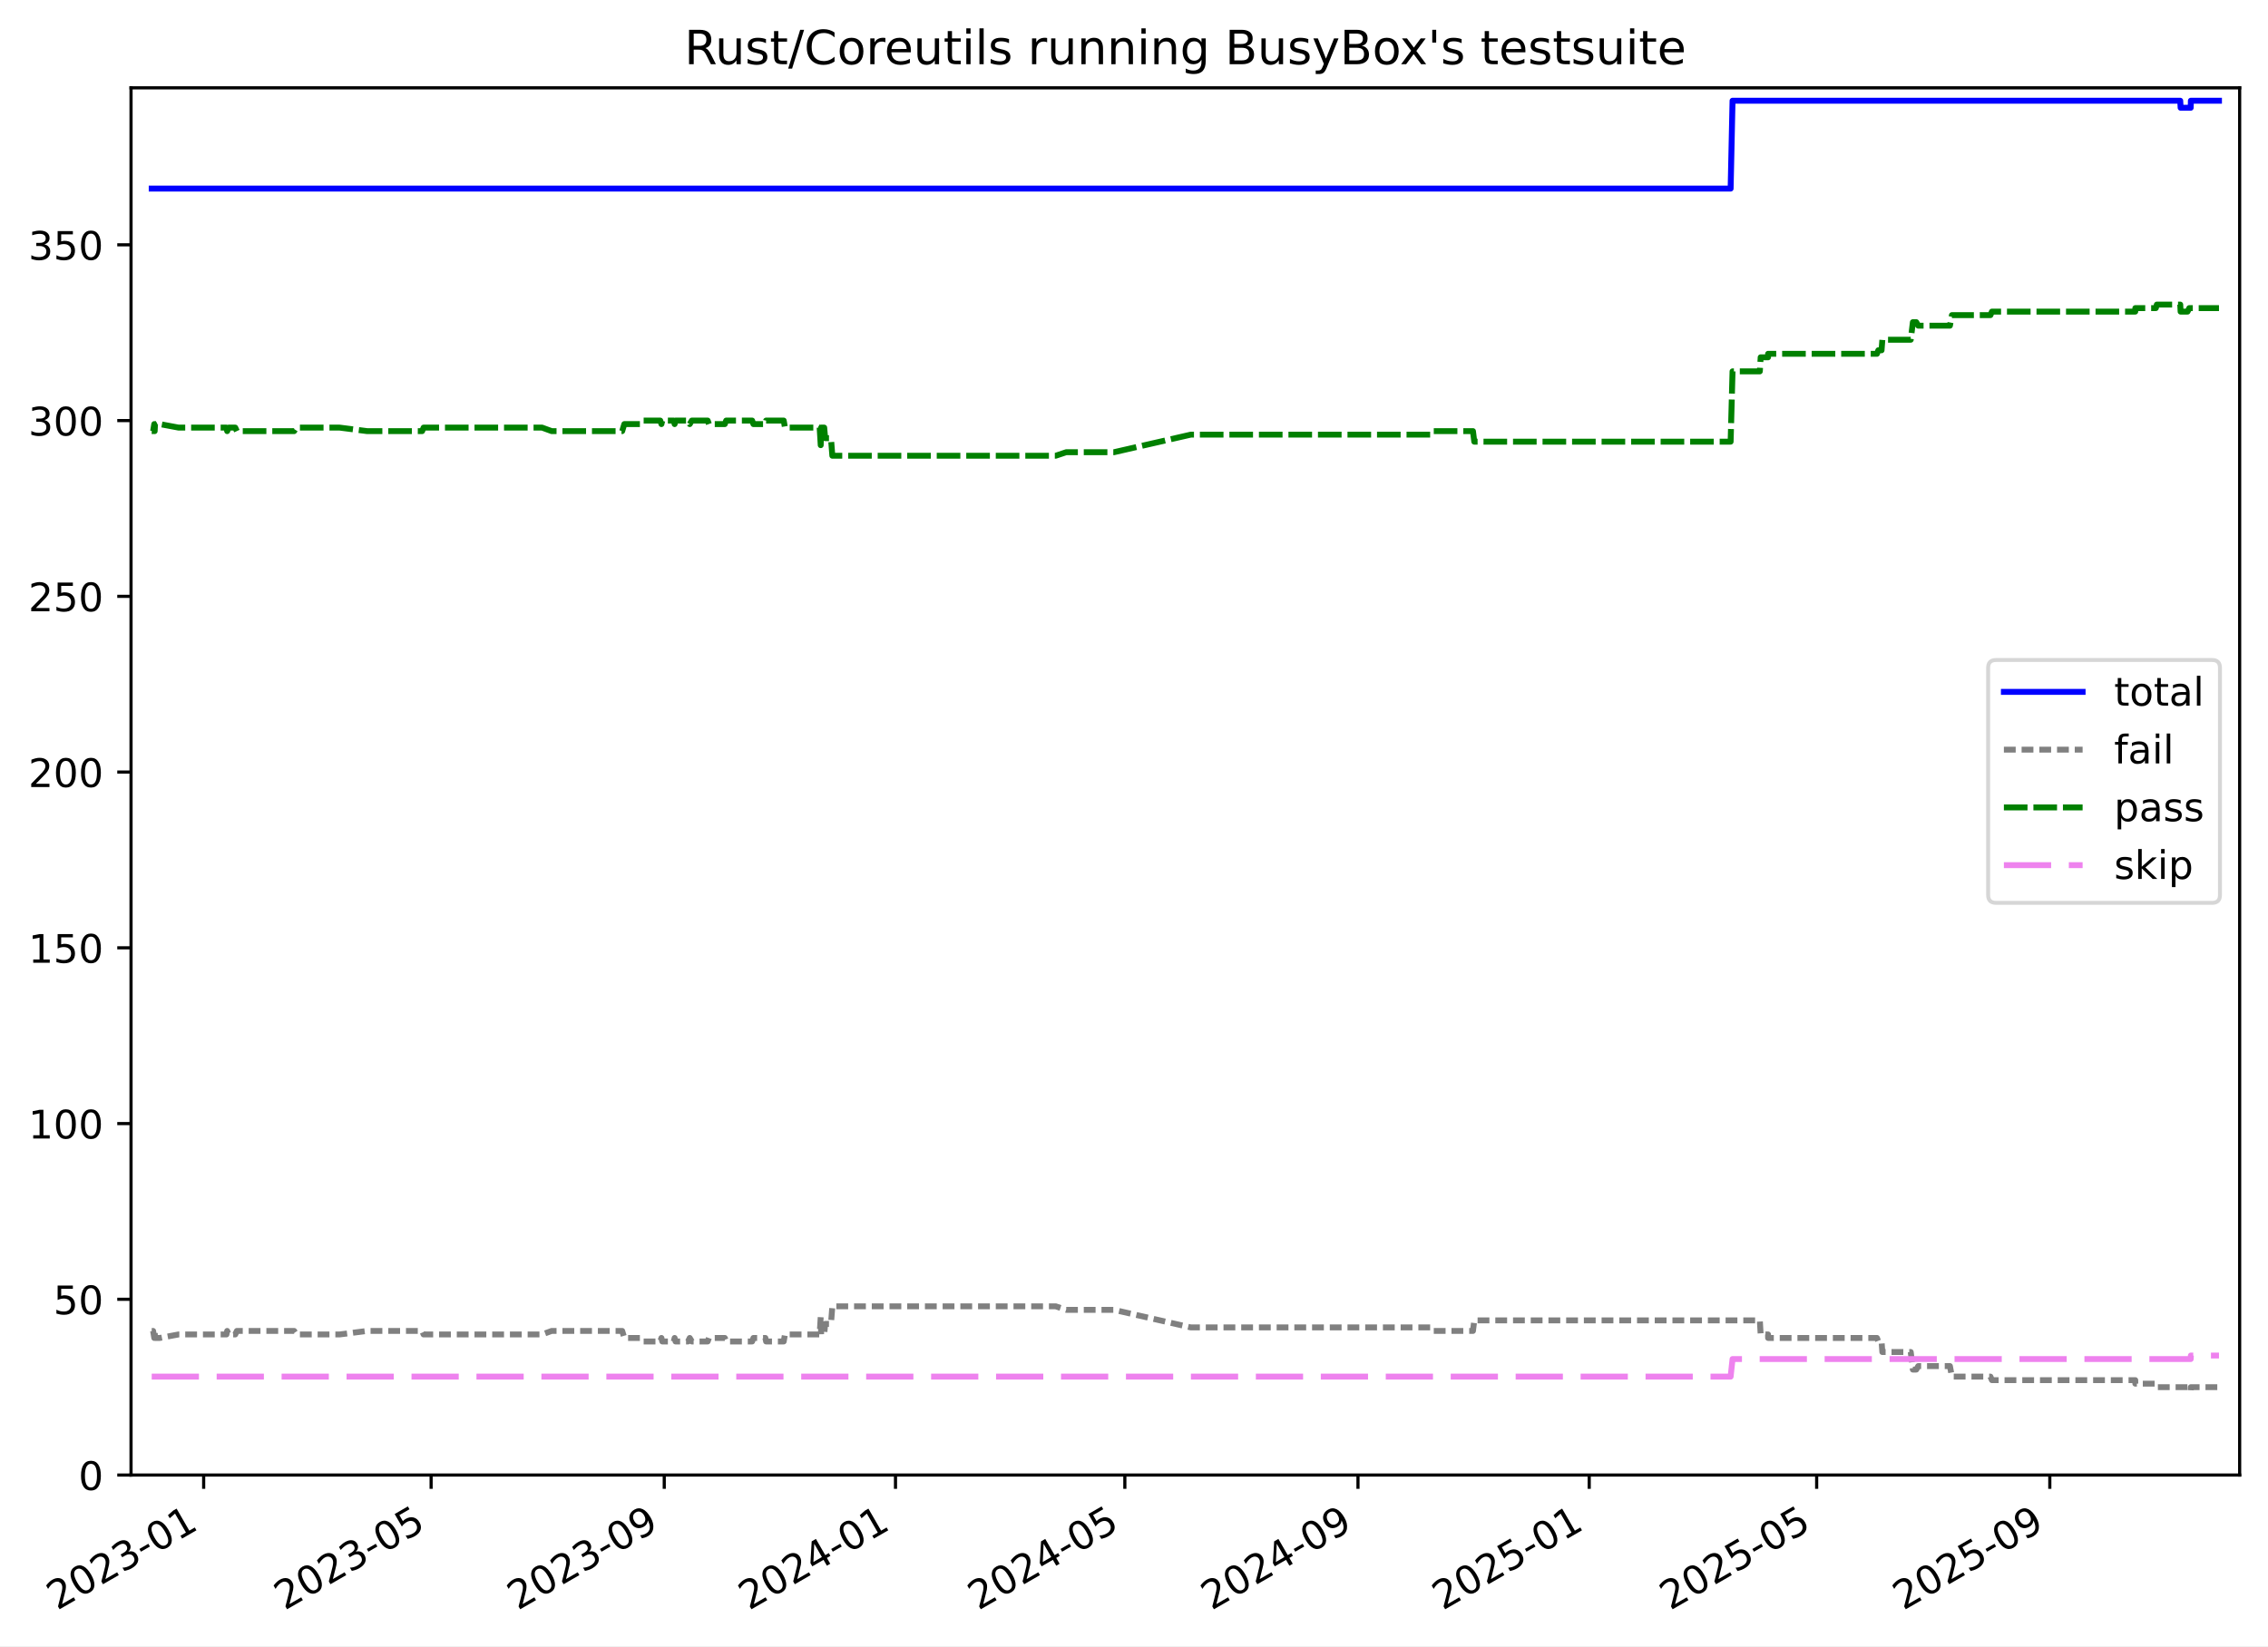
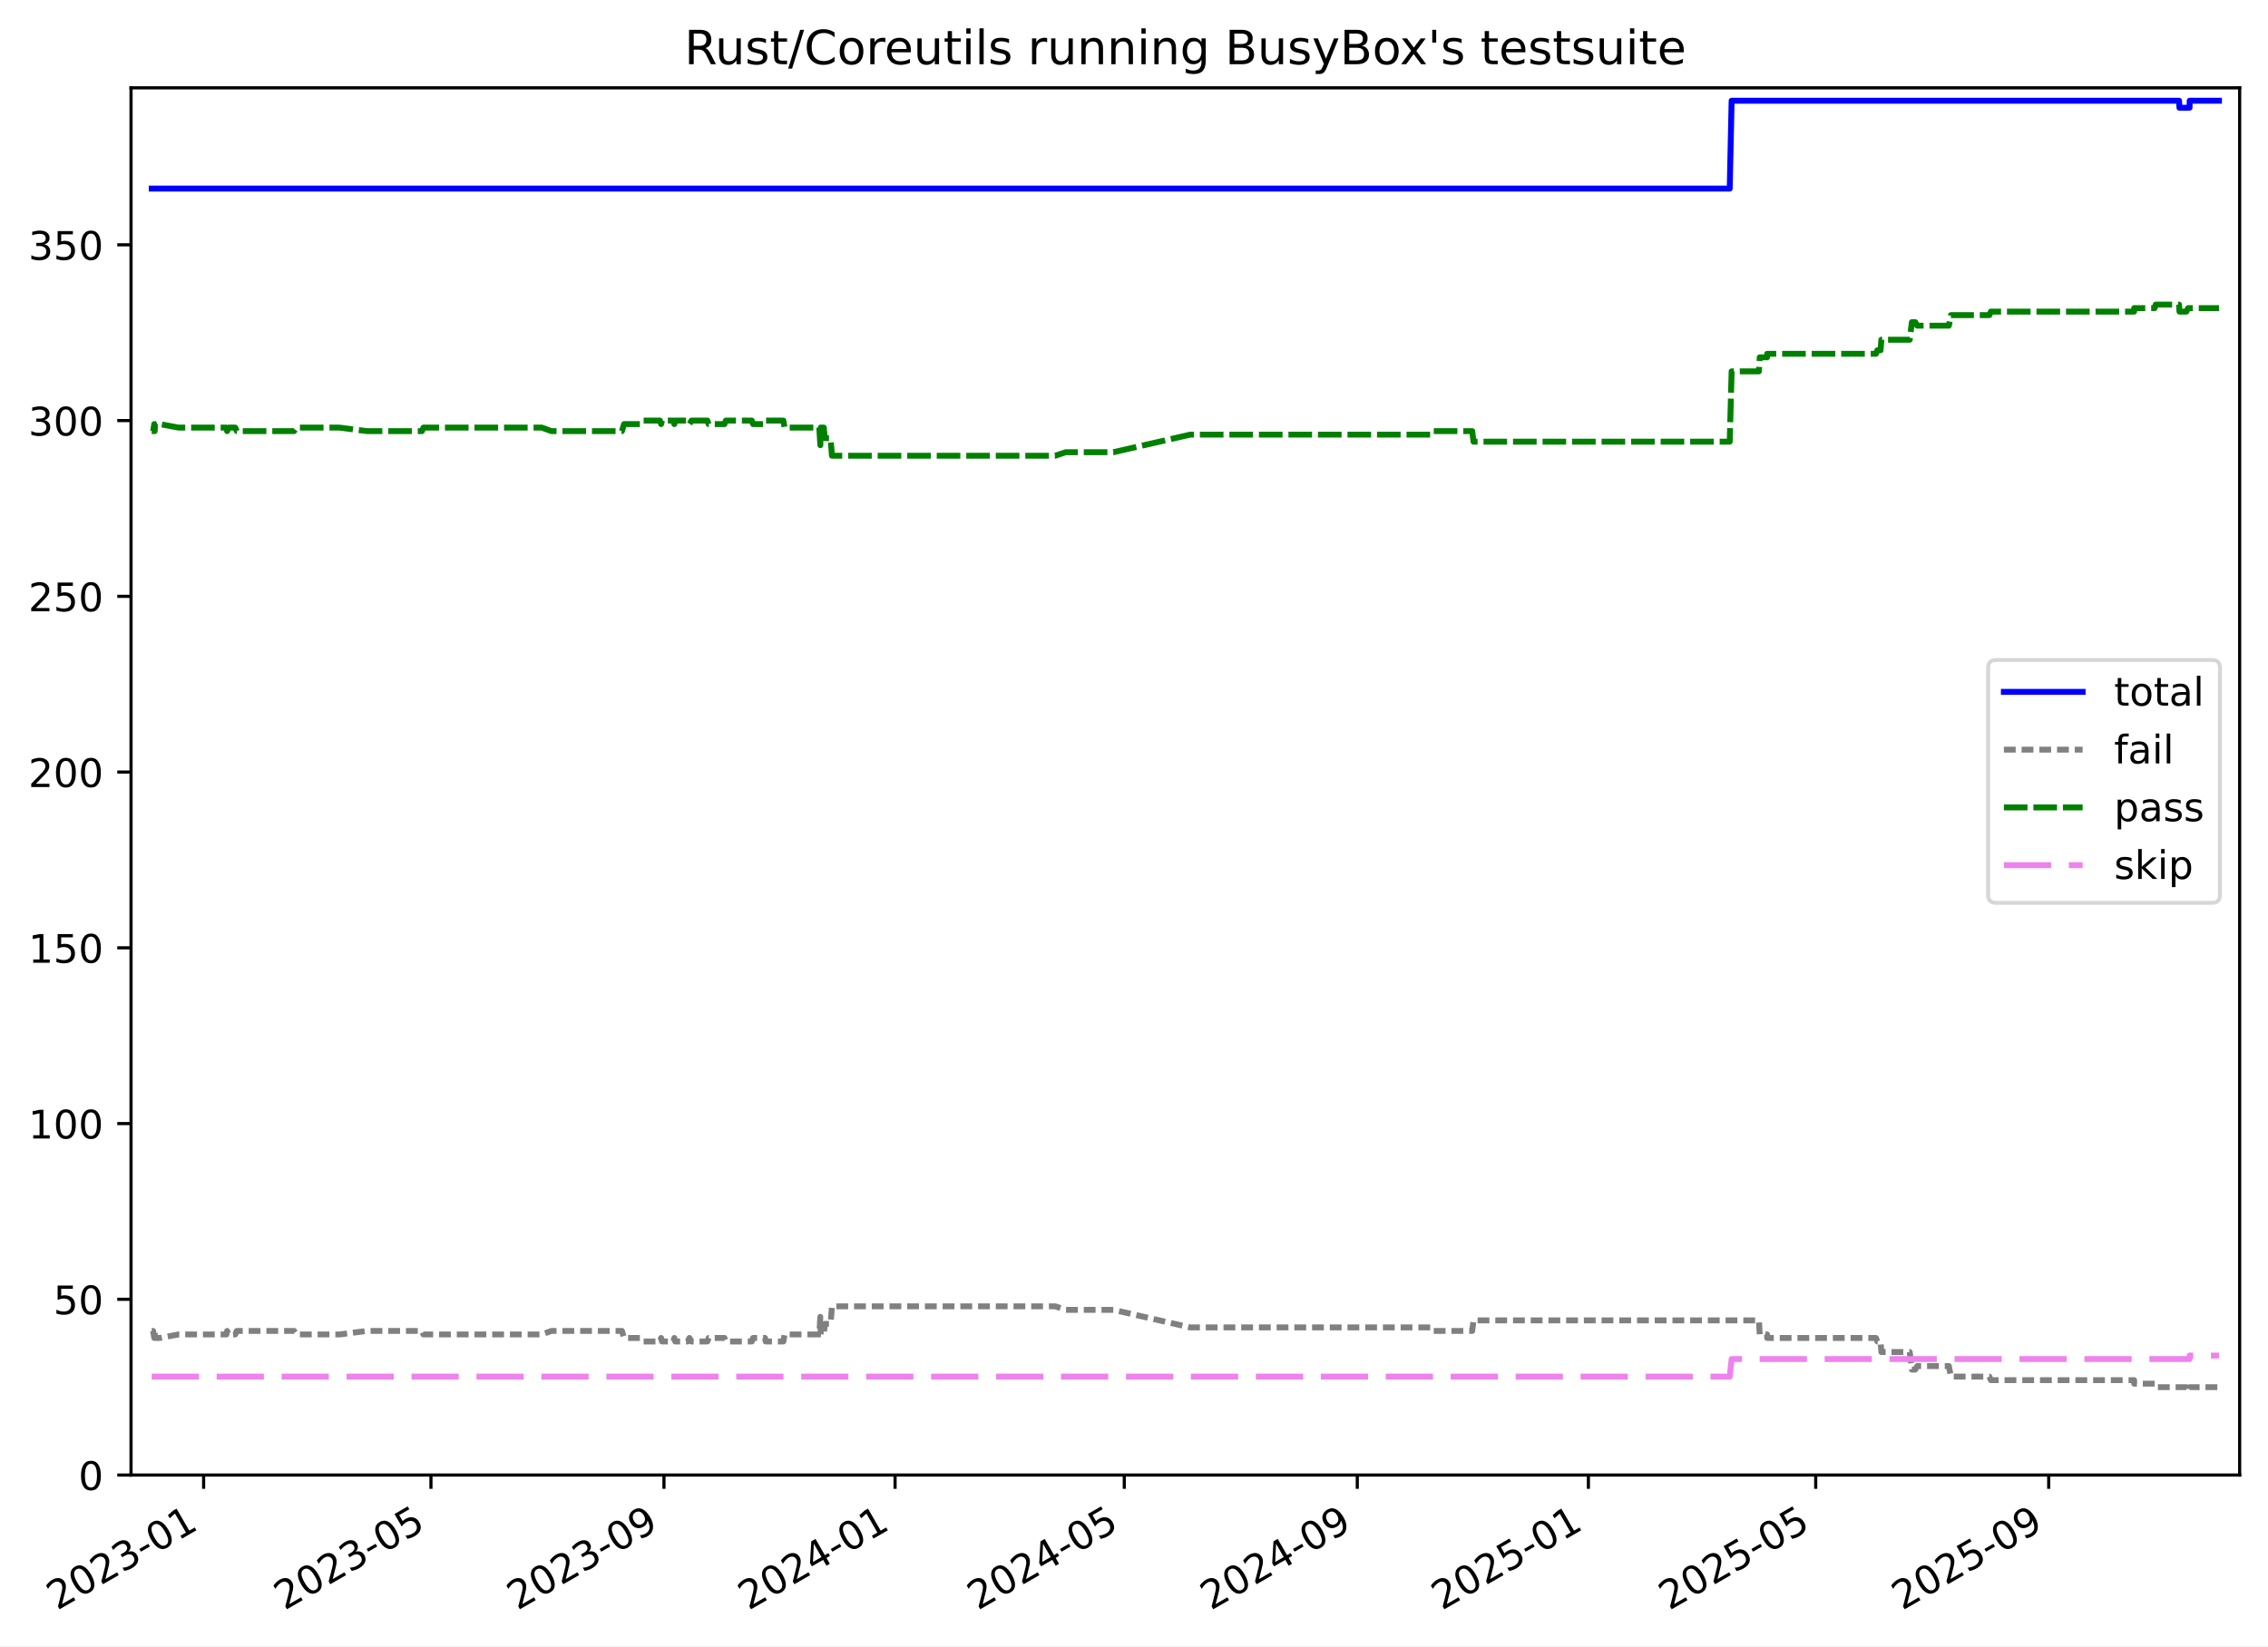
<svg xmlns="http://www.w3.org/2000/svg" xmlns:xlink="http://www.w3.org/1999/xlink" width="576.168pt" height="418.303pt" viewBox="0 0 576.168 418.303" version="1.1">
  <defs>
    <style type="text/css">*{stroke-linejoin: round; stroke-linecap: butt}</style>
  </defs>
  <g id="figure_1">
    <g id="patch_1">
      <path d="M -0 418.303  L 576.168 418.303  L 576.168 0  L -0 0  z " style="fill: #ffffff" />
    </g>
    <g id="axes_1">
      <g id="patch_2">
        <path d="M 33.288 374.83  L 568.967 374.83  L 568.967 22.318  L 33.288 22.318  z " style="fill: #ffffff" />
      </g>
      <g id="matplotlib.axis_1">
        <g id="xtick_1">
          <g id="line2d_1">
            <defs>
-               <path id="mbcab11dddf" d="M 0 0  L 0 3.5  " style="stroke: #000000; stroke-width: 0.8" />
-             </defs>
-             <g>
-               <use xlink:href="#mbcab11dddf" x="51.739" y="374.83" style="stroke: #000000; stroke-width: 0.8" />
+               <path id="mc0cdbfb2a5" d="M 0 0  L 0 3.5  " style="stroke: #000000; stroke-width: 0.8" />
+             </defs>
+             <g>
+               <use xlink:href="#mc0cdbfb2a5" x="51.731" y="374.83" style="stroke: #000000; stroke-width: 0.8" />
            </g>
          </g>
          <g id="text_1">
-             <g transform="translate(14.514 409.302) rotate(-30) scale(0.1 -0.1)">
+             <g transform="translate(14.50642 409.302) rotate(-30) scale(0.1 -0.1)">
              <defs>
                <path id="DejaVuSans-32" d="M 1228 531  L 3431 531  L 3431 0  L 469 0  L 469 531  Q 828 903 1448 1529  Q 2069 2156 2228 2338  Q 2531 2678 2651 2914  Q 2772 3150 2772 3378  Q 2772 3750 2511 3984  Q 2250 4219 1831 4219  Q 1534 4219 1204 4116  Q 875 4013 500 3803  L 500 4441  Q 881 4594 1212 4672  Q 1544 4750 1819 4750  Q 2544 4750 2975 4387  Q 3406 4025 3406 3419  Q 3406 3131 3298 2873  Q 3191 2616 2906 2266  Q 2828 2175 2409 1742  Q 1991 1309 1228 531  z " transform="scale(0.015625)" />
                <path id="DejaVuSans-30" d="M 2034 4250  Q 1547 4250 1301 3770  Q 1056 3291 1056 2328  Q 1056 1369 1301 889  Q 1547 409 2034 409  Q 2525 409 2770 889  Q 3016 1369 3016 2328  Q 3016 3291 2770 3770  Q 2525 4250 2034 4250  z M 2034 4750  Q 2819 4750 3233 4129  Q 3647 3509 3647 2328  Q 3647 1150 3233 529  Q 2819 -91 2034 -91  Q 1250 -91 836 529  Q 422 1150 422 2328  Q 422 3509 836 4129  Q 1250 4750 2034 4750  z " transform="scale(0.015625)" />
                <path id="DejaVuSans-33" d="M 2597 2516  Q 3050 2419 3304 2112  Q 3559 1806 3559 1356  Q 3559 666 3084 287  Q 2609 -91 1734 -91  Q 1441 -91 1130 -33  Q 819 25 488 141  L 488 750  Q 750 597 1062 519  Q 1375 441 1716 441  Q 2309 441 2620 675  Q 2931 909 2931 1356  Q 2931 1769 2642 2001  Q 2353 2234 1838 2234  L 1294 2234  L 1294 2753  L 1863 2753  Q 2328 2753 2575 2939  Q 2822 3125 2822 3475  Q 2822 3834 2567 4026  Q 2313 4219 1838 4219  Q 1578 4219 1281 4162  Q 984 4106 628 3988  L 628 4550  Q 988 4650 1302 4700  Q 1616 4750 1894 4750  Q 2613 4750 3031 4423  Q 3450 4097 3450 3541  Q 3450 3153 3228 2886  Q 3006 2619 2597 2516  z " transform="scale(0.015625)" />
                <path id="DejaVuSans-2d" d="M 313 2009  L 1997 2009  L 1997 1497  L 313 1497  L 313 2009  z " transform="scale(0.015625)" />
                <path id="DejaVuSans-31" d="M 794 531  L 1825 531  L 1825 4091  L 703 3866  L 703 4441  L 1819 4666  L 2450 4666  L 2450 531  L 3481 531  L 3481 0  L 794 0  L 794 531  z " transform="scale(0.015625)" />
              </defs>
              <use xlink:href="#DejaVuSans-32" />
              <use xlink:href="#DejaVuSans-30" x="63.623" />
              <use xlink:href="#DejaVuSans-32" x="127.246" />
              <use xlink:href="#DejaVuSans-33" x="190.869" />
              <use xlink:href="#DejaVuSans-2d" x="254.492" />
              <use xlink:href="#DejaVuSans-30" x="290.576" />
              <use xlink:href="#DejaVuSans-31" x="354.199" />
            </g>
          </g>
        </g>
        <g id="xtick_2">
          <g id="line2d_2">
            <g>
-               <use xlink:href="#mbcab11dddf" x="109.521" y="374.83" style="stroke: #000000; stroke-width: 0.8" />
+               <use xlink:href="#mc0cdbfb2a5" x="109.48" y="374.83" style="stroke: #000000; stroke-width: 0.8" />
            </g>
          </g>
          <g id="text_2">
-             <g transform="translate(72.29624 409.302) rotate(-30) scale(0.1 -0.1)">
+             <g transform="translate(72.25544 409.302) rotate(-30) scale(0.1 -0.1)">
              <defs>
                <path id="DejaVuSans-35" d="M 691 4666  L 3169 4666  L 3169 4134  L 1269 4134  L 1269 2991  Q 1406 3038 1543 3061  Q 1681 3084 1819 3084  Q 2600 3084 3056 2656  Q 3513 2228 3513 1497  Q 3513 744 3044 326  Q 2575 -91 1722 -91  Q 1428 -91 1123 -41  Q 819 9 494 109  L 494 744  Q 775 591 1075 516  Q 1375 441 1709 441  Q 2250 441 2565 725  Q 2881 1009 2881 1497  Q 2881 1984 2565 2268  Q 2250 2553 1709 2553  Q 1456 2553 1204 2497  Q 953 2441 691 2322  L 691 4666  z " transform="scale(0.015625)" />
              </defs>
              <use xlink:href="#DejaVuSans-32" />
              <use xlink:href="#DejaVuSans-30" x="63.623" />
              <use xlink:href="#DejaVuSans-32" x="127.246" />
              <use xlink:href="#DejaVuSans-33" x="190.869" />
              <use xlink:href="#DejaVuSans-2d" x="254.492" />
              <use xlink:href="#DejaVuSans-30" x="290.576" />
              <use xlink:href="#DejaVuSans-35" x="354.199" />
            </g>
          </g>
        </g>
        <g id="xtick_3">
          <g id="line2d_3">
            <g>
-               <use xlink:href="#mbcab11dddf" x="168.748" y="374.83" style="stroke: #000000; stroke-width: 0.8" />
+               <use xlink:href="#mc0cdbfb2a5" x="168.673" y="374.83" style="stroke: #000000; stroke-width: 0.8" />
            </g>
          </g>
          <g id="text_3">
-             <g transform="translate(131.523 409.302) rotate(-30) scale(0.1 -0.1)">
+             <g transform="translate(131.4482 409.302) rotate(-30) scale(0.1 -0.1)">
              <defs>
                <path id="DejaVuSans-39" d="M 703 97  L 703 672  Q 941 559 1184 500  Q 1428 441 1663 441  Q 2288 441 2617 861  Q 2947 1281 2994 2138  Q 2813 1869 2534 1725  Q 2256 1581 1919 1581  Q 1219 1581 811 2004  Q 403 2428 403 3163  Q 403 3881 828 4315  Q 1253 4750 1959 4750  Q 2769 4750 3195 4129  Q 3622 3509 3622 2328  Q 3622 1225 3098 567  Q 2575 -91 1691 -91  Q 1453 -91 1209 -44  Q 966 3 703 97  z M 1959 2075  Q 2384 2075 2632 2365  Q 2881 2656 2881 3163  Q 2881 3666 2632 3958  Q 2384 4250 1959 4250  Q 1534 4250 1286 3958  Q 1038 3666 1038 3163  Q 1038 2656 1286 2365  Q 1534 2075 1959 2075  z " transform="scale(0.015625)" />
              </defs>
              <use xlink:href="#DejaVuSans-32" />
              <use xlink:href="#DejaVuSans-30" x="63.623" />
              <use xlink:href="#DejaVuSans-32" x="127.246" />
              <use xlink:href="#DejaVuSans-33" x="190.869" />
              <use xlink:href="#DejaVuSans-2d" x="254.492" />
              <use xlink:href="#DejaVuSans-30" x="290.576" />
              <use xlink:href="#DejaVuSans-39" x="354.199" />
            </g>
          </g>
        </g>
        <g id="xtick_4">
          <g id="line2d_4">
            <g>
-               <use xlink:href="#mbcab11dddf" x="227.493" y="374.83" style="stroke: #000000; stroke-width: 0.8" />
+               <use xlink:href="#mc0cdbfb2a5" x="227.385" y="374.83" style="stroke: #000000; stroke-width: 0.8" />
            </g>
          </g>
          <g id="text_4">
-             <g transform="translate(190.2683 409.302) rotate(-30) scale(0.1 -0.1)">
+             <g transform="translate(190.1597 409.302) rotate(-30) scale(0.1 -0.1)">
              <defs>
                <path id="DejaVuSans-34" d="M 2419 4116  L 825 1625  L 2419 1625  L 2419 4116  z M 2253 4666  L 3047 4666  L 3047 1625  L 3713 1625  L 3713 1100  L 3047 1100  L 3047 0  L 2419 0  L 2419 1100  L 313 1100  L 313 1709  L 2253 4666  z " transform="scale(0.015625)" />
              </defs>
              <use xlink:href="#DejaVuSans-32" />
              <use xlink:href="#DejaVuSans-30" x="63.623" />
              <use xlink:href="#DejaVuSans-32" x="127.246" />
              <use xlink:href="#DejaVuSans-34" x="190.869" />
              <use xlink:href="#DejaVuSans-2d" x="254.492" />
              <use xlink:href="#DejaVuSans-30" x="290.576" />
              <use xlink:href="#DejaVuSans-31" x="354.199" />
            </g>
          </g>
        </g>
        <g id="xtick_5">
          <g id="line2d_5">
            <g>
-               <use xlink:href="#mbcab11dddf" x="285.757" y="374.83" style="stroke: #000000; stroke-width: 0.8" />
+               <use xlink:href="#mc0cdbfb2a5" x="285.615" y="374.83" style="stroke: #000000; stroke-width: 0.8" />
            </g>
          </g>
          <g id="text_5">
-             <g transform="translate(248.5321 409.302) rotate(-30) scale(0.1 -0.1)">
+             <g transform="translate(248.39 409.302) rotate(-30) scale(0.1 -0.1)">
              <use xlink:href="#DejaVuSans-32" />
              <use xlink:href="#DejaVuSans-30" x="63.623" />
              <use xlink:href="#DejaVuSans-32" x="127.246" />
              <use xlink:href="#DejaVuSans-34" x="190.869" />
              <use xlink:href="#DejaVuSans-2d" x="254.492" />
              <use xlink:href="#DejaVuSans-30" x="290.576" />
              <use xlink:href="#DejaVuSans-35" x="354.199" />
            </g>
          </g>
        </g>
        <g id="xtick_6">
          <g id="line2d_6">
            <g>
-               <use xlink:href="#mbcab11dddf" x="344.984" y="374.83" style="stroke: #000000; stroke-width: 0.8" />
+               <use xlink:href="#mc0cdbfb2a5" x="344.808" y="374.83" style="stroke: #000000; stroke-width: 0.8" />
            </g>
          </g>
          <g id="text_6">
-             <g transform="translate(307.7589 409.302) rotate(-30) scale(0.1 -0.1)">
+             <g transform="translate(307.5827 409.302) rotate(-30) scale(0.1 -0.1)">
              <use xlink:href="#DejaVuSans-32" />
              <use xlink:href="#DejaVuSans-30" x="63.623" />
              <use xlink:href="#DejaVuSans-32" x="127.246" />
              <use xlink:href="#DejaVuSans-34" x="190.869" />
              <use xlink:href="#DejaVuSans-2d" x="254.492" />
              <use xlink:href="#DejaVuSans-30" x="290.576" />
              <use xlink:href="#DejaVuSans-39" x="354.199" />
            </g>
          </g>
        </g>
        <g id="xtick_7">
          <g id="line2d_7">
            <g>
-               <use xlink:href="#mbcab11dddf" x="403.729" y="374.83" style="stroke: #000000; stroke-width: 0.8" />
+               <use xlink:href="#mc0cdbfb2a5" x="403.519" y="374.83" style="stroke: #000000; stroke-width: 0.8" />
            </g>
          </g>
          <g id="text_7">
-             <g transform="translate(366.5041 409.302) rotate(-30) scale(0.1 -0.1)">
+             <g transform="translate(366.2942 409.302) rotate(-30) scale(0.1 -0.1)">
              <use xlink:href="#DejaVuSans-32" />
              <use xlink:href="#DejaVuSans-30" x="63.623" />
              <use xlink:href="#DejaVuSans-32" x="127.246" />
              <use xlink:href="#DejaVuSans-35" x="190.869" />
              <use xlink:href="#DejaVuSans-2d" x="254.492" />
              <use xlink:href="#DejaVuSans-30" x="290.576" />
              <use xlink:href="#DejaVuSans-31" x="354.199" />
            </g>
          </g>
        </g>
        <g id="xtick_8">
          <g id="line2d_8">
            <g>
-               <use xlink:href="#mbcab11dddf" x="461.511" y="374.83" style="stroke: #000000; stroke-width: 0.8" />
+               <use xlink:href="#mc0cdbfb2a5" x="461.268" y="374.83" style="stroke: #000000; stroke-width: 0.8" />
            </g>
          </g>
          <g id="text_8">
-             <g transform="translate(424.2864 409.302) rotate(-30) scale(0.1 -0.1)">
+             <g transform="translate(424.0433 409.302) rotate(-30) scale(0.1 -0.1)">
              <use xlink:href="#DejaVuSans-32" />
              <use xlink:href="#DejaVuSans-30" x="63.623" />
              <use xlink:href="#DejaVuSans-32" x="127.246" />
              <use xlink:href="#DejaVuSans-35" x="190.869" />
              <use xlink:href="#DejaVuSans-2d" x="254.492" />
              <use xlink:href="#DejaVuSans-30" x="290.576" />
              <use xlink:href="#DejaVuSans-35" x="354.199" />
            </g>
          </g>
        </g>
        <g id="xtick_9">
          <g id="line2d_9">
            <g>
-               <use xlink:href="#mbcab11dddf" x="520.738" y="374.83" style="stroke: #000000; stroke-width: 0.8" />
+               <use xlink:href="#mc0cdbfb2a5" x="520.461" y="374.83" style="stroke: #000000; stroke-width: 0.8" />
            </g>
          </g>
          <g id="text_9">
-             <g transform="translate(483.5132 409.302) rotate(-30) scale(0.1 -0.1)">
+             <g transform="translate(483.236 409.302) rotate(-30) scale(0.1 -0.1)">
              <use xlink:href="#DejaVuSans-32" />
              <use xlink:href="#DejaVuSans-30" x="63.623" />
              <use xlink:href="#DejaVuSans-32" x="127.246" />
              <use xlink:href="#DejaVuSans-35" x="190.869" />
              <use xlink:href="#DejaVuSans-2d" x="254.492" />
              <use xlink:href="#DejaVuSans-30" x="290.576" />
              <use xlink:href="#DejaVuSans-39" x="354.199" />
            </g>
          </g>
        </g>
      </g>
      <g id="matplotlib.axis_2">
        <g id="ytick_1">
          <g id="line2d_10">
            <defs>
-               <path id="m3470d1dddb" d="M 0 0  L -3.5 0  " style="stroke: #000000; stroke-width: 0.8" />
-             </defs>
-             <g>
-               <use xlink:href="#m3470d1dddb" x="33.288" y="374.83" style="stroke: #000000; stroke-width: 0.8" />
+               <path id="m273134ba0e" d="M 0 0  L -3.5 0  " style="stroke: #000000; stroke-width: 0.8" />
+             </defs>
+             <g>
+               <use xlink:href="#m273134ba0e" x="33.288" y="374.83" style="stroke: #000000; stroke-width: 0.8" />
            </g>
          </g>
          <g id="text_10">
            <g transform="translate(19.925 378.6293) scale(0.1 -0.1)">
              <use xlink:href="#DejaVuSans-30" />
            </g>
          </g>
        </g>
        <g id="ytick_2">
          <g id="line2d_11">
            <g>
-               <use xlink:href="#m3470d1dddb" x="33.288" y="330.171" style="stroke: #000000; stroke-width: 0.8" />
+               <use xlink:href="#m273134ba0e" x="33.288" y="330.171" style="stroke: #000000; stroke-width: 0.8" />
            </g>
          </g>
          <g id="text_11">
            <g transform="translate(13.5625 333.9703) scale(0.1 -0.1)">
              <use xlink:href="#DejaVuSans-35" />
              <use xlink:href="#DejaVuSans-30" x="63.623" />
            </g>
          </g>
        </g>
        <g id="ytick_3">
          <g id="line2d_12">
            <g>
-               <use xlink:href="#m3470d1dddb" x="33.288" y="285.512" style="stroke: #000000; stroke-width: 0.8" />
+               <use xlink:href="#m273134ba0e" x="33.288" y="285.512" style="stroke: #000000; stroke-width: 0.8" />
            </g>
          </g>
          <g id="text_12">
            <g transform="translate(7.2 289.3112) scale(0.1 -0.1)">
              <use xlink:href="#DejaVuSans-31" />
              <use xlink:href="#DejaVuSans-30" x="63.623" />
              <use xlink:href="#DejaVuSans-30" x="127.246" />
            </g>
          </g>
        </g>
        <g id="ytick_4">
          <g id="line2d_13">
            <g>
-               <use xlink:href="#m3470d1dddb" x="33.288" y="240.853" style="stroke: #000000; stroke-width: 0.8" />
+               <use xlink:href="#m273134ba0e" x="33.288" y="240.853" style="stroke: #000000; stroke-width: 0.8" />
            </g>
          </g>
          <g id="text_13">
            <g transform="translate(7.2 244.6521) scale(0.1 -0.1)">
              <use xlink:href="#DejaVuSans-31" />
              <use xlink:href="#DejaVuSans-35" x="63.623" />
              <use xlink:href="#DejaVuSans-30" x="127.246" />
            </g>
          </g>
        </g>
        <g id="ytick_5">
          <g id="line2d_14">
            <g>
-               <use xlink:href="#m3470d1dddb" x="33.288" y="196.194" style="stroke: #000000; stroke-width: 0.8" />
+               <use xlink:href="#m273134ba0e" x="33.288" y="196.194" style="stroke: #000000; stroke-width: 0.8" />
            </g>
          </g>
          <g id="text_14">
            <g transform="translate(7.2 199.993) scale(0.1 -0.1)">
              <use xlink:href="#DejaVuSans-32" />
              <use xlink:href="#DejaVuSans-30" x="63.623" />
              <use xlink:href="#DejaVuSans-30" x="127.246" />
            </g>
          </g>
        </g>
        <g id="ytick_6">
          <g id="line2d_15">
            <g>
-               <use xlink:href="#m3470d1dddb" x="33.288" y="151.535" style="stroke: #000000; stroke-width: 0.8" />
+               <use xlink:href="#m273134ba0e" x="33.288" y="151.535" style="stroke: #000000; stroke-width: 0.8" />
            </g>
          </g>
          <g id="text_15">
            <g transform="translate(7.2 155.3339) scale(0.1 -0.1)">
              <use xlink:href="#DejaVuSans-32" />
              <use xlink:href="#DejaVuSans-35" x="63.623" />
              <use xlink:href="#DejaVuSans-30" x="127.246" />
            </g>
          </g>
        </g>
        <g id="ytick_7">
          <g id="line2d_16">
            <g>
-               <use xlink:href="#m3470d1dddb" x="33.288" y="106.876" style="stroke: #000000; stroke-width: 0.8" />
+               <use xlink:href="#m273134ba0e" x="33.288" y="106.876" style="stroke: #000000; stroke-width: 0.8" />
            </g>
          </g>
          <g id="text_16">
            <g transform="translate(7.2 110.6749) scale(0.1 -0.1)">
              <use xlink:href="#DejaVuSans-33" />
              <use xlink:href="#DejaVuSans-30" x="63.623" />
              <use xlink:href="#DejaVuSans-30" x="127.246" />
            </g>
          </g>
        </g>
        <g id="ytick_8">
          <g id="line2d_17">
            <g>
-               <use xlink:href="#m3470d1dddb" x="33.288" y="62.217" style="stroke: #000000; stroke-width: 0.8" />
+               <use xlink:href="#m273134ba0e" x="33.288" y="62.217" style="stroke: #000000; stroke-width: 0.8" />
            </g>
          </g>
          <g id="text_17">
            <g transform="translate(7.2 66.01577) scale(0.1 -0.1)">
              <use xlink:href="#DejaVuSans-33" />
              <use xlink:href="#DejaVuSans-35" x="63.623" />
              <use xlink:href="#DejaVuSans-30" x="127.246" />
            </g>
          </g>
        </g>
      </g>
      <g id="line2d_18">
-         <path d="M 38.539 47.926  L 439.654 47.926  L 440.138 25.596  L 553.873 25.596  L 553.968 27.382  L 556.534 27.382  L 556.571 25.596  L 563.716 25.596  L 563.716 25.596  " clip-path="url(#p40cdbe9907)" style="fill: none; stroke: #0000ff; stroke-width: 1.5; stroke-linecap: square" />
+         <path d="M 38.539 47.926  L 439.424 47.926  L 439.907 25.596  L 553.576 25.596  L 553.672 27.382  L 556.236 27.382  L 556.273 25.596  L 563.716 25.596  L 563.716 25.596  " clip-path="url(#p5736701bd4)" style="fill: none; stroke: #0000ff; stroke-width: 1.5; stroke-linecap: square" />
      </g>
      <g id="line2d_19">
-         <path d="M 38.539 338.21  L 38.897 338.21  L 39.189 339.996  L 39.292 338.21  L 39.382 339.996  L 40.603 339.996  L 45.37 339.103  L 57.522 339.103  L 57.713 338.21  L 58.091 339.103  L 59.76 339.103  L 60.176 338.21  L 74.726 338.21  L 75.321 339.103  L 86.285 339.103  L 93.261 338.21  L 107.237 338.21  L 107.612 339.103  L 137.713 339.103  L 140.152 338.21  L 158.063 338.21  L 158.605 339.996  L 162.839 339.996  L 163.294 340.889  L 167.73 340.889  L 168.031 339.996  L 168.247 340.889  L 171.164 340.889  L 171.385 339.996  L 171.616 340.889  L 174.793 340.889  L 175.222 339.996  L 175.759 340.889  L 179.78 340.889  L 180.095 339.996  L 184.133 339.996  L 184.48 340.889  L 191.076 340.889  L 191.403 339.996  L 194.438 339.996  L 194.621 340.889  L 199.098 340.889  L 199.412 339.103  L 208.226 339.103  L 208.497 334.637  L 208.603 339.103  L 209.384 339.103  L 209.622 336.423  L 211.1 336.423  L 211.45 331.957  L 268.199 331.957  L 270.866 332.851  L 283.001 332.851  L 302.517 337.316  L 363.644 337.316  L 364.038 338.21  L 374.196 338.21  L 374.53 335.53  L 447.073 335.53  L 447.284 339.103  L 449.157 339.103  L 449.175 339.996  L 476.824 339.996  L 477.172 340.889  L 477.995 340.889  L 478.194 343.569  L 485.408 343.569  L 485.95 348.035  L 486.808 348.035  L 487.317 347.141  L 495.359 347.141  L 495.87 349.821  L 505.657 349.821  L 506.03 350.714  L 542.442 350.714  L 542.462 351.607  L 547.67 351.607  L 547.93 352.501  L 555.729 352.501  L 556.171 353.394  L 556.534 353.394  L 556.571 352.501  L 563.716 352.501  L 563.716 352.501  " clip-path="url(#p40cdbe9907)" style="fill: none; stroke-dasharray: 3,1.5; stroke-dashoffset: 0; stroke: #808080; stroke-width: 1.5" />
+         <path d="M 38.539 338.21  L 38.897 338.21  L 39.189 339.996  L 39.292 338.21  L 39.381 339.996  L 40.602 339.996  L 45.366 339.103  L 57.511 339.103  L 57.702 338.21  L 58.079 339.103  L 59.748 339.103  L 60.164 338.21  L 74.705 338.21  L 75.3 339.103  L 86.257 339.103  L 93.23 338.21  L 107.198 338.21  L 107.572 339.103  L 137.656 339.103  L 140.093 338.21  L 157.995 338.21  L 158.536 339.996  L 162.767 339.996  L 163.222 340.889  L 167.655 340.889  L 167.957 339.996  L 168.172 340.889  L 171.087 340.889  L 171.308 339.996  L 171.54 340.889  L 174.715 340.889  L 175.144 339.996  L 175.68 340.889  L 179.698 340.889  L 180.014 339.996  L 184.049 339.996  L 184.396 340.889  L 190.988 340.889  L 191.315 339.996  L 194.348 339.996  L 194.531 340.889  L 199.006 340.889  L 199.32 339.103  L 208.129 339.103  L 208.4 334.637  L 208.505 339.103  L 209.286 339.103  L 209.524 336.423  L 211 336.423  L 211.351 331.957  L 268.067 331.957  L 270.733 332.851  L 282.86 332.851  L 302.365 337.316  L 363.457 337.316  L 363.851 338.21  L 374.003 338.21  L 374.337 335.53  L 446.838 335.53  L 447.05 339.103  L 448.921 339.103  L 448.939 339.996  L 476.572 339.996  L 476.92 340.889  L 477.743 340.889  L 477.942 343.569  L 485.151 343.569  L 485.693 348.035  L 486.55 348.035  L 487.059 347.141  L 495.097 347.141  L 495.607 349.821  L 505.388 349.821  L 505.762 350.714  L 542.152 350.714  L 542.173 351.607  L 547.377 351.607  L 547.638 352.501  L 555.431 352.501  L 555.873 353.394  L 556.236 353.394  L 556.273 352.501  L 563.716 352.501  L 563.716 352.501  " clip-path="url(#p5736701bd4)" style="fill: none; stroke-dasharray: 3,1.5; stroke-dashoffset: 0; stroke: #808080; stroke-width: 1.5" />
      </g>
      <g id="line2d_20">
-         <path d="M 38.539 109.555  L 38.897 109.555  L 39.189 107.769  L 39.292 109.555  L 39.382 107.769  L 40.603 107.769  L 45.37 108.662  L 57.522 108.662  L 57.713 109.555  L 58.091 108.662  L 59.76 108.662  L 60.176 109.555  L 74.726 109.555  L 75.321 108.662  L 86.285 108.662  L 93.261 109.555  L 107.237 109.555  L 107.612 108.662  L 137.713 108.662  L 140.152 109.555  L 158.063 109.555  L 158.605 107.769  L 162.839 107.769  L 163.294 106.876  L 167.73 106.876  L 168.031 107.769  L 168.247 106.876  L 171.164 106.876  L 171.385 107.769  L 171.616 106.876  L 174.793 106.876  L 175.222 107.769  L 175.759 106.876  L 179.78 106.876  L 180.095 107.769  L 184.133 107.769  L 184.48 106.876  L 191.076 106.876  L 191.403 107.769  L 194.438 107.769  L 194.621 106.876  L 199.098 106.876  L 199.412 108.662  L 208.226 108.662  L 208.497 113.128  L 208.603 108.662  L 209.384 108.662  L 209.622 111.342  L 211.1 111.342  L 211.45 115.807  L 268.199 115.807  L 270.866 114.914  L 283.001 114.914  L 302.517 110.448  L 363.644 110.448  L 364.038 109.555  L 374.196 109.555  L 374.53 112.235  L 439.654 112.235  L 440.138 94.371  L 447.073 94.371  L 447.284 90.798  L 449.157 90.798  L 449.175 89.905  L 476.824 89.905  L 477.172 89.012  L 477.995 89.012  L 478.194 86.332  L 485.408 86.332  L 485.95 81.867  L 486.808 81.867  L 487.317 82.76  L 495.359 82.76  L 495.87 80.08  L 505.657 80.08  L 506.03 79.187  L 542.442 79.187  L 542.462 78.294  L 547.67 78.294  L 547.93 77.401  L 553.873 77.401  L 553.968 79.187  L 555.729 79.187  L 556.171 78.294  L 563.716 78.294  L 563.716 78.294  " clip-path="url(#p40cdbe9907)" style="fill: none; stroke-dasharray: 6,1.5; stroke-dashoffset: 0; stroke: #008000; stroke-width: 1.5" />
+         <path d="M 38.539 109.555  L 38.897 109.555  L 39.189 107.769  L 39.292 109.555  L 39.381 107.769  L 40.602 107.769  L 45.366 108.662  L 57.511 108.662  L 57.702 109.555  L 58.079 108.662  L 59.748 108.662  L 60.164 109.555  L 74.705 109.555  L 75.3 108.662  L 86.257 108.662  L 93.23 109.555  L 107.198 109.555  L 107.572 108.662  L 137.656 108.662  L 140.093 109.555  L 157.995 109.555  L 158.536 107.769  L 162.767 107.769  L 163.222 106.876  L 167.655 106.876  L 167.957 107.769  L 168.172 106.876  L 171.087 106.876  L 171.308 107.769  L 171.54 106.876  L 174.715 106.876  L 175.144 107.769  L 175.68 106.876  L 179.698 106.876  L 180.014 107.769  L 184.049 107.769  L 184.396 106.876  L 190.988 106.876  L 191.315 107.769  L 194.348 107.769  L 194.531 106.876  L 199.006 106.876  L 199.32 108.662  L 208.129 108.662  L 208.4 113.128  L 208.505 108.662  L 209.286 108.662  L 209.524 111.342  L 211 111.342  L 211.351 115.807  L 268.067 115.807  L 270.733 114.914  L 282.86 114.914  L 302.365 110.448  L 363.457 110.448  L 363.851 109.555  L 374.003 109.555  L 374.337 112.235  L 439.424 112.235  L 439.907 94.371  L 446.838 94.371  L 447.05 90.798  L 448.921 90.798  L 448.939 89.905  L 476.572 89.905  L 476.92 89.012  L 477.743 89.012  L 477.942 86.332  L 485.151 86.332  L 485.693 81.867  L 486.55 81.867  L 487.059 82.76  L 495.097 82.76  L 495.607 80.08  L 505.388 80.08  L 505.762 79.187  L 542.152 79.187  L 542.173 78.294  L 547.377 78.294  L 547.638 77.401  L 553.576 77.401  L 553.672 79.187  L 555.431 79.187  L 555.873 78.294  L 563.716 78.294  L 563.716 78.294  " clip-path="url(#p5736701bd4)" style="fill: none; stroke-dasharray: 6,1.5; stroke-dashoffset: 0; stroke: #008000; stroke-width: 1.5" />
      </g>
      <g id="line2d_21">
-         <path d="M 38.539 349.821  L 439.654 349.821  L 440.138 345.355  L 556.534 345.355  L 556.571 344.462  L 563.716 344.462  L 563.716 344.462  " clip-path="url(#p40cdbe9907)" style="fill: none; stroke-dasharray: 12,4.5; stroke-dashoffset: 0; stroke: #ee82ee; stroke-width: 1.5" />
+         <path d="M 38.539 349.821  L 439.424 349.821  L 439.907 345.355  L 556.236 345.355  L 556.273 344.462  L 563.716 344.462  L 563.716 344.462  " clip-path="url(#p5736701bd4)" style="fill: none; stroke-dasharray: 12,4.5; stroke-dashoffset: 0; stroke: #ee82ee; stroke-width: 1.5" />
      </g>
      <g id="patch_3">
        <path d="M 33.288 374.83  L 33.288 22.318  " style="fill: none; stroke: #000000; stroke-width: 0.8; stroke-linejoin: miter; stroke-linecap: square" />
      </g>
      <g id="patch_4">
        <path d="M 568.967 374.83  L 568.967 22.318  " style="fill: none; stroke: #000000; stroke-width: 0.8; stroke-linejoin: miter; stroke-linecap: square" />
      </g>
      <g id="patch_5">
        <path d="M 33.288 374.83  L 568.967 374.83  " style="fill: none; stroke: #000000; stroke-width: 0.8; stroke-linejoin: miter; stroke-linecap: square" />
      </g>
      <g id="patch_6">
        <path d="M 33.288 22.318  L 568.967 22.318  " style="fill: none; stroke: #000000; stroke-width: 0.8; stroke-linejoin: miter; stroke-linecap: square" />
      </g>
      <g id="text_18">
        <g transform="translate(173.8722 16.31812) scale(0.12 -0.12)">
          <defs>
            <path id="DejaVuSans-52" d="M 2841 2188  Q 3044 2119 3236 1894  Q 3428 1669 3622 1275  L 4263 0  L 3584 0  L 2988 1197  Q 2756 1666 2539 1819  Q 2322 1972 1947 1972  L 1259 1972  L 1259 0  L 628 0  L 628 4666  L 2053 4666  Q 2853 4666 3247 4331  Q 3641 3997 3641 3322  Q 3641 2881 3436 2590  Q 3231 2300 2841 2188  z M 1259 4147  L 1259 2491  L 2053 2491  Q 2509 2491 2742 2702  Q 2975 2913 2975 3322  Q 2975 3731 2742 3939  Q 2509 4147 2053 4147  L 1259 4147  z " transform="scale(0.015625)" />
            <path id="DejaVuSans-75" d="M 544 1381  L 544 3500  L 1119 3500  L 1119 1403  Q 1119 906 1312 657  Q 1506 409 1894 409  Q 2359 409 2629 706  Q 2900 1003 2900 1516  L 2900 3500  L 3475 3500  L 3475 0  L 2900 0  L 2900 538  Q 2691 219 2414 64  Q 2138 -91 1772 -91  Q 1169 -91 856 284  Q 544 659 544 1381  z M 1991 3584  L 1991 3584  z " transform="scale(0.015625)" />
            <path id="DejaVuSans-73" d="M 2834 3397  L 2834 2853  Q 2591 2978 2328 3040  Q 2066 3103 1784 3103  Q 1356 3103 1142 2972  Q 928 2841 928 2578  Q 928 2378 1081 2264  Q 1234 2150 1697 2047  L 1894 2003  Q 2506 1872 2764 1633  Q 3022 1394 3022 966  Q 3022 478 2636 193  Q 2250 -91 1575 -91  Q 1294 -91 989 -36  Q 684 19 347 128  L 347 722  Q 666 556 975 473  Q 1284 391 1588 391  Q 1994 391 2212 530  Q 2431 669 2431 922  Q 2431 1156 2273 1281  Q 2116 1406 1581 1522  L 1381 1569  Q 847 1681 609 1914  Q 372 2147 372 2553  Q 372 3047 722 3315  Q 1072 3584 1716 3584  Q 2034 3584 2315 3537  Q 2597 3491 2834 3397  z " transform="scale(0.015625)" />
            <path id="DejaVuSans-74" d="M 1172 4494  L 1172 3500  L 2356 3500  L 2356 3053  L 1172 3053  L 1172 1153  Q 1172 725 1289 603  Q 1406 481 1766 481  L 2356 481  L 2356 0  L 1766 0  Q 1100 0 847 248  Q 594 497 594 1153  L 594 3053  L 172 3053  L 172 3500  L 594 3500  L 594 4494  L 1172 4494  z " transform="scale(0.015625)" />
            <path id="DejaVuSans-2f" d="M 1625 4666  L 2156 4666  L 531 -594  L 0 -594  L 1625 4666  z " transform="scale(0.015625)" />
            <path id="DejaVuSans-43" d="M 4122 4306  L 4122 3641  Q 3803 3938 3442 4084  Q 3081 4231 2675 4231  Q 1875 4231 1450 3742  Q 1025 3253 1025 2328  Q 1025 1406 1450 917  Q 1875 428 2675 428  Q 3081 428 3442 575  Q 3803 722 4122 1019  L 4122 359  Q 3791 134 3420 21  Q 3050 -91 2638 -91  Q 1578 -91 968 557  Q 359 1206 359 2328  Q 359 3453 968 4101  Q 1578 4750 2638 4750  Q 3056 4750 3426 4639  Q 3797 4528 4122 4306  z " transform="scale(0.015625)" />
            <path id="DejaVuSans-6f" d="M 1959 3097  Q 1497 3097 1228 2736  Q 959 2375 959 1747  Q 959 1119 1226 758  Q 1494 397 1959 397  Q 2419 397 2687 759  Q 2956 1122 2956 1747  Q 2956 2369 2687 2733  Q 2419 3097 1959 3097  z M 1959 3584  Q 2709 3584 3137 3096  Q 3566 2609 3566 1747  Q 3566 888 3137 398  Q 2709 -91 1959 -91  Q 1206 -91 779 398  Q 353 888 353 1747  Q 353 2609 779 3096  Q 1206 3584 1959 3584  z " transform="scale(0.015625)" />
            <path id="DejaVuSans-72" d="M 2631 2963  Q 2534 3019 2420 3045  Q 2306 3072 2169 3072  Q 1681 3072 1420 2755  Q 1159 2438 1159 1844  L 1159 0  L 581 0  L 581 3500  L 1159 3500  L 1159 2956  Q 1341 3275 1631 3429  Q 1922 3584 2338 3584  Q 2397 3584 2469 3576  Q 2541 3569 2628 3553  L 2631 2963  z " transform="scale(0.015625)" />
            <path id="DejaVuSans-65" d="M 3597 1894  L 3597 1613  L 953 1613  Q 991 1019 1311 708  Q 1631 397 2203 397  Q 2534 397 2845 478  Q 3156 559 3463 722  L 3463 178  Q 3153 47 2828 -22  Q 2503 -91 2169 -91  Q 1331 -91 842 396  Q 353 884 353 1716  Q 353 2575 817 3079  Q 1281 3584 2069 3584  Q 2775 3584 3186 3129  Q 3597 2675 3597 1894  z M 3022 2063  Q 3016 2534 2758 2815  Q 2500 3097 2075 3097  Q 1594 3097 1305 2825  Q 1016 2553 972 2059  L 3022 2063  z " transform="scale(0.015625)" />
            <path id="DejaVuSans-69" d="M 603 3500  L 1178 3500  L 1178 0  L 603 0  L 603 3500  z M 603 4863  L 1178 4863  L 1178 4134  L 603 4134  L 603 4863  z " transform="scale(0.015625)" />
            <path id="DejaVuSans-6c" d="M 603 4863  L 1178 4863  L 1178 0  L 603 0  L 603 4863  z " transform="scale(0.015625)" />
            <path id="DejaVuSans-20" transform="scale(0.015625)" />
            <path id="DejaVuSans-6e" d="M 3513 2113  L 3513 0  L 2938 0  L 2938 2094  Q 2938 2591 2744 2837  Q 2550 3084 2163 3084  Q 1697 3084 1428 2787  Q 1159 2491 1159 1978  L 1159 0  L 581 0  L 581 3500  L 1159 3500  L 1159 2956  Q 1366 3272 1645 3428  Q 1925 3584 2291 3584  Q 2894 3584 3203 3211  Q 3513 2838 3513 2113  z " transform="scale(0.015625)" />
            <path id="DejaVuSans-67" d="M 2906 1791  Q 2906 2416 2648 2759  Q 2391 3103 1925 3103  Q 1463 3103 1205 2759  Q 947 2416 947 1791  Q 947 1169 1205 825  Q 1463 481 1925 481  Q 2391 481 2648 825  Q 2906 1169 2906 1791  z M 3481 434  Q 3481 -459 3084 -895  Q 2688 -1331 1869 -1331  Q 1566 -1331 1297 -1286  Q 1028 -1241 775 -1147  L 775 -588  Q 1028 -725 1275 -790  Q 1522 -856 1778 -856  Q 2344 -856 2625 -561  Q 2906 -266 2906 331  L 2906 616  Q 2728 306 2450 153  Q 2172 0 1784 0  Q 1141 0 747 490  Q 353 981 353 1791  Q 353 2603 747 3093  Q 1141 3584 1784 3584  Q 2172 3584 2450 3431  Q 2728 3278 2906 2969  L 2906 3500  L 3481 3500  L 3481 434  z " transform="scale(0.015625)" />
            <path id="DejaVuSans-42" d="M 1259 2228  L 1259 519  L 2272 519  Q 2781 519 3026 730  Q 3272 941 3272 1375  Q 3272 1813 3026 2020  Q 2781 2228 2272 2228  L 1259 2228  z M 1259 4147  L 1259 2741  L 2194 2741  Q 2656 2741 2882 2914  Q 3109 3088 3109 3444  Q 3109 3797 2882 3972  Q 2656 4147 2194 4147  L 1259 4147  z M 628 4666  L 2241 4666  Q 2963 4666 3353 4366  Q 3744 4066 3744 3513  Q 3744 3084 3544 2831  Q 3344 2578 2956 2516  Q 3422 2416 3680 2098  Q 3938 1781 3938 1306  Q 3938 681 3513 340  Q 3088 0 2303 0  L 628 0  L 628 4666  z " transform="scale(0.015625)" />
            <path id="DejaVuSans-79" d="M 2059 -325  Q 1816 -950 1584 -1140  Q 1353 -1331 966 -1331  L 506 -1331  L 506 -850  L 844 -850  Q 1081 -850 1212 -737  Q 1344 -625 1503 -206  L 1606 56  L 191 3500  L 800 3500  L 1894 763  L 2988 3500  L 3597 3500  L 2059 -325  z " transform="scale(0.015625)" />
            <path id="DejaVuSans-78" d="M 3513 3500  L 2247 1797  L 3578 0  L 2900 0  L 1881 1375  L 863 0  L 184 0  L 1544 1831  L 300 3500  L 978 3500  L 1906 2253  L 2834 3500  L 3513 3500  z " transform="scale(0.015625)" />
            <path id="DejaVuSans-27" d="M 1147 4666  L 1147 2931  L 616 2931  L 616 4666  L 1147 4666  z " transform="scale(0.015625)" />
          </defs>
          <use xlink:href="#DejaVuSans-52" />
          <use xlink:href="#DejaVuSans-75" x="64.982" />
          <use xlink:href="#DejaVuSans-73" x="128.361" />
          <use xlink:href="#DejaVuSans-74" x="180.461" />
          <use xlink:href="#DejaVuSans-2f" x="219.67" />
          <use xlink:href="#DejaVuSans-43" x="253.361" />
          <use xlink:href="#DejaVuSans-6f" x="323.186" />
          <use xlink:href="#DejaVuSans-72" x="384.367" />
          <use xlink:href="#DejaVuSans-65" x="423.23" />
          <use xlink:href="#DejaVuSans-75" x="484.754" />
          <use xlink:href="#DejaVuSans-74" x="548.133" />
          <use xlink:href="#DejaVuSans-69" x="587.342" />
          <use xlink:href="#DejaVuSans-6c" x="615.125" />
          <use xlink:href="#DejaVuSans-73" x="642.908" />
          <use xlink:href="#DejaVuSans-20" x="695.008" />
          <use xlink:href="#DejaVuSans-72" x="726.795" />
          <use xlink:href="#DejaVuSans-75" x="767.908" />
          <use xlink:href="#DejaVuSans-6e" x="831.287" />
          <use xlink:href="#DejaVuSans-6e" x="894.666" />
          <use xlink:href="#DejaVuSans-69" x="958.045" />
          <use xlink:href="#DejaVuSans-6e" x="985.828" />
          <use xlink:href="#DejaVuSans-67" x="1049.207" />
          <use xlink:href="#DejaVuSans-20" x="1112.684" />
          <use xlink:href="#DejaVuSans-42" x="1144.471" />
          <use xlink:href="#DejaVuSans-75" x="1213.074" />
          <use xlink:href="#DejaVuSans-73" x="1276.453" />
          <use xlink:href="#DejaVuSans-79" x="1328.553" />
          <use xlink:href="#DejaVuSans-42" x="1387.732" />
          <use xlink:href="#DejaVuSans-6f" x="1456.336" />
          <use xlink:href="#DejaVuSans-78" x="1514.393" />
          <use xlink:href="#DejaVuSans-27" x="1573.572" />
          <use xlink:href="#DejaVuSans-73" x="1601.062" />
          <use xlink:href="#DejaVuSans-20" x="1653.162" />
          <use xlink:href="#DejaVuSans-74" x="1684.949" />
          <use xlink:href="#DejaVuSans-65" x="1724.158" />
          <use xlink:href="#DejaVuSans-73" x="1785.682" />
          <use xlink:href="#DejaVuSans-74" x="1837.781" />
          <use xlink:href="#DejaVuSans-73" x="1876.99" />
          <use xlink:href="#DejaVuSans-75" x="1929.09" />
          <use xlink:href="#DejaVuSans-69" x="1992.469" />
          <use xlink:href="#DejaVuSans-74" x="2020.252" />
          <use xlink:href="#DejaVuSans-65" x="2059.461" />
        </g>
      </g>
      <g id="legend_1">
        <g id="patch_7">
          <path d="M 507.072 229.43  L 561.967 229.43  Q 563.967 229.43 563.967 227.43  L 563.967 169.718  Q 563.967 167.718 561.967 167.718  L 507.072 167.718  Q 505.072 167.718 505.072 169.718  L 505.072 227.43  Q 505.072 229.43 507.072 229.43  z " style="fill: #ffffff; opacity: 0.8; stroke: #cccccc; stroke-linejoin: miter" />
        </g>
        <g id="line2d_22">
          <path d="M 509.072 175.816  L 519.072 175.816  L 529.072 175.816  " style="fill: none; stroke: #0000ff; stroke-width: 1.5; stroke-linecap: square" />
        </g>
        <g id="text_19">
          <g transform="translate(537.0722 179.3163) scale(0.1 -0.1)">
            <defs>
              <path id="DejaVuSans-61" d="M 2194 1759  Q 1497 1759 1228 1600  Q 959 1441 959 1056  Q 959 750 1161 570  Q 1363 391 1709 391  Q 2188 391 2477 730  Q 2766 1069 2766 1631  L 2766 1759  L 2194 1759  z M 3341 1997  L 3341 0  L 2766 0  L 2766 531  Q 2569 213 2275 61  Q 1981 -91 1556 -91  Q 1019 -91 701 211  Q 384 513 384 1019  Q 384 1609 779 1909  Q 1175 2209 1959 2209  L 2766 2209  L 2766 2266  Q 2766 2663 2505 2880  Q 2244 3097 1772 3097  Q 1472 3097 1187 3025  Q 903 2953 641 2809  L 641 3341  Q 956 3463 1253 3523  Q 1550 3584 1831 3584  Q 2591 3584 2966 3190  Q 3341 2797 3341 1997  z " transform="scale(0.015625)" />
            </defs>
            <use xlink:href="#DejaVuSans-74" />
            <use xlink:href="#DejaVuSans-6f" x="39.209" />
            <use xlink:href="#DejaVuSans-74" x="100.391" />
            <use xlink:href="#DejaVuSans-61" x="139.6" />
            <use xlink:href="#DejaVuSans-6c" x="200.879" />
          </g>
        </g>
        <g id="line2d_23">
          <path d="M 509.072 190.494  L 519.072 190.494  L 529.072 190.494  " style="fill: none; stroke-dasharray: 3,1.5; stroke-dashoffset: 0; stroke: #808080; stroke-width: 1.5" />
        </g>
        <g id="text_20">
          <g transform="translate(537.0722 193.9944) scale(0.1 -0.1)">
            <defs>
              <path id="DejaVuSans-66" d="M 2375 4863  L 2375 4384  L 1825 4384  Q 1516 4384 1395 4259  Q 1275 4134 1275 3809  L 1275 3500  L 2222 3500  L 2222 3053  L 1275 3053  L 1275 0  L 697 0  L 697 3053  L 147 3053  L 147 3500  L 697 3500  L 697 3744  Q 697 4328 969 4595  Q 1241 4863 1831 4863  L 2375 4863  z " transform="scale(0.015625)" />
            </defs>
            <use xlink:href="#DejaVuSans-66" />
            <use xlink:href="#DejaVuSans-61" x="35.205" />
            <use xlink:href="#DejaVuSans-69" x="96.484" />
            <use xlink:href="#DejaVuSans-6c" x="124.268" />
          </g>
        </g>
        <g id="line2d_24">
          <path d="M 509.072 205.173  L 519.072 205.173  L 529.072 205.173  " style="fill: none; stroke-dasharray: 6,1.5; stroke-dashoffset: 0; stroke: #008000; stroke-width: 1.5" />
        </g>
        <g id="text_21">
          <g transform="translate(537.0722 208.6726) scale(0.1 -0.1)">
            <defs>
              <path id="DejaVuSans-70" d="M 1159 525  L 1159 -1331  L 581 -1331  L 581 3500  L 1159 3500  L 1159 2969  Q 1341 3281 1617 3432  Q 1894 3584 2278 3584  Q 2916 3584 3314 3078  Q 3713 2572 3713 1747  Q 3713 922 3314 415  Q 2916 -91 2278 -91  Q 1894 -91 1617 61  Q 1341 213 1159 525  z M 3116 1747  Q 3116 2381 2855 2742  Q 2594 3103 2138 3103  Q 1681 3103 1420 2742  Q 1159 2381 1159 1747  Q 1159 1113 1420 752  Q 1681 391 2138 391  Q 2594 391 2855 752  Q 3116 1113 3116 1747  z " transform="scale(0.015625)" />
            </defs>
            <use xlink:href="#DejaVuSans-70" />
            <use xlink:href="#DejaVuSans-61" x="63.477" />
            <use xlink:href="#DejaVuSans-73" x="124.756" />
            <use xlink:href="#DejaVuSans-73" x="176.855" />
          </g>
        </g>
        <g id="line2d_25">
          <path d="M 509.072 219.851  L 519.072 219.851  L 529.072 219.851  " style="fill: none; stroke-dasharray: 12,4.5; stroke-dashoffset: 0; stroke: #ee82ee; stroke-width: 1.5" />
        </g>
        <g id="text_22">
          <g transform="translate(537.0722 223.3507) scale(0.1 -0.1)">
            <defs>
              <path id="DejaVuSans-6b" d="M 581 4863  L 1159 4863  L 1159 1991  L 2875 3500  L 3609 3500  L 1753 1863  L 3688 0  L 2938 0  L 1159 1709  L 1159 0  L 581 0  L 581 4863  z " transform="scale(0.015625)" />
            </defs>
            <use xlink:href="#DejaVuSans-73" />
            <use xlink:href="#DejaVuSans-6b" x="52.1" />
            <use xlink:href="#DejaVuSans-69" x="110.01" />
            <use xlink:href="#DejaVuSans-70" x="137.793" />
          </g>
        </g>
      </g>
    </g>
  </g>
  <defs>
-     <clipPath id="p40cdbe9907">
+     <clipPath id="p5736701bd4">
      <rect x="33.288" y="22.318" width="535.68" height="352.512" />
    </clipPath>
  </defs>
</svg>
